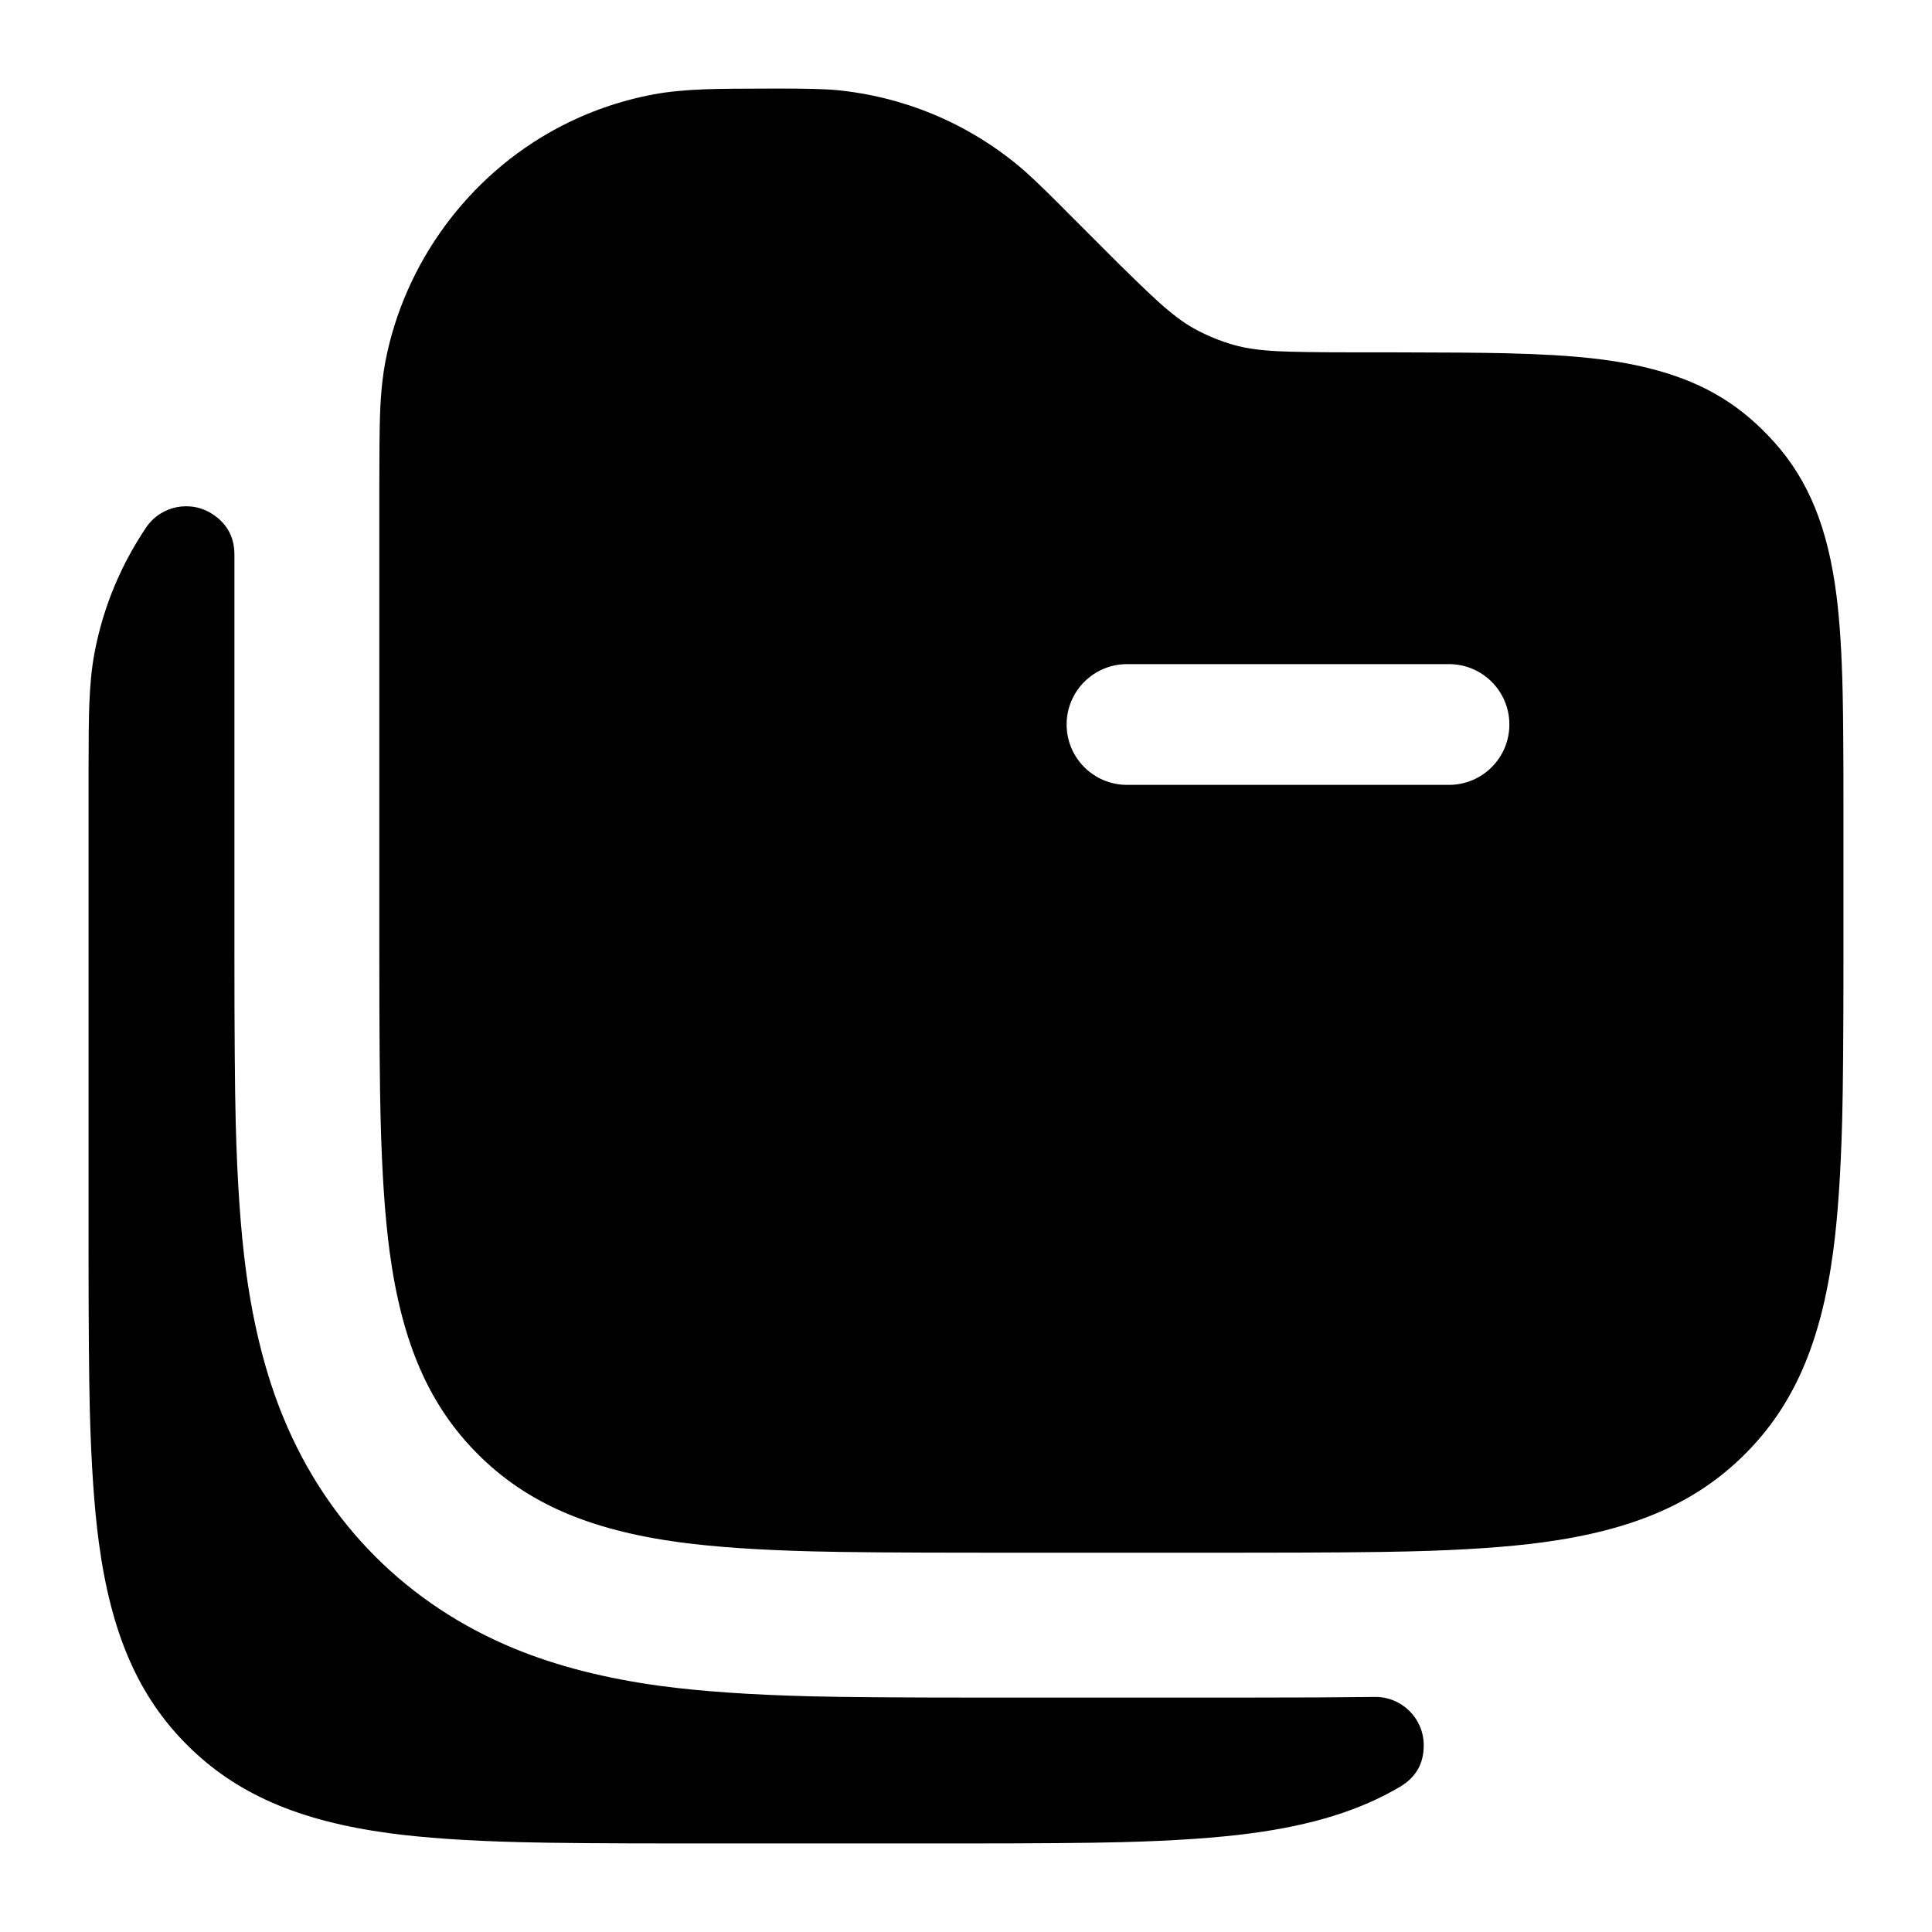
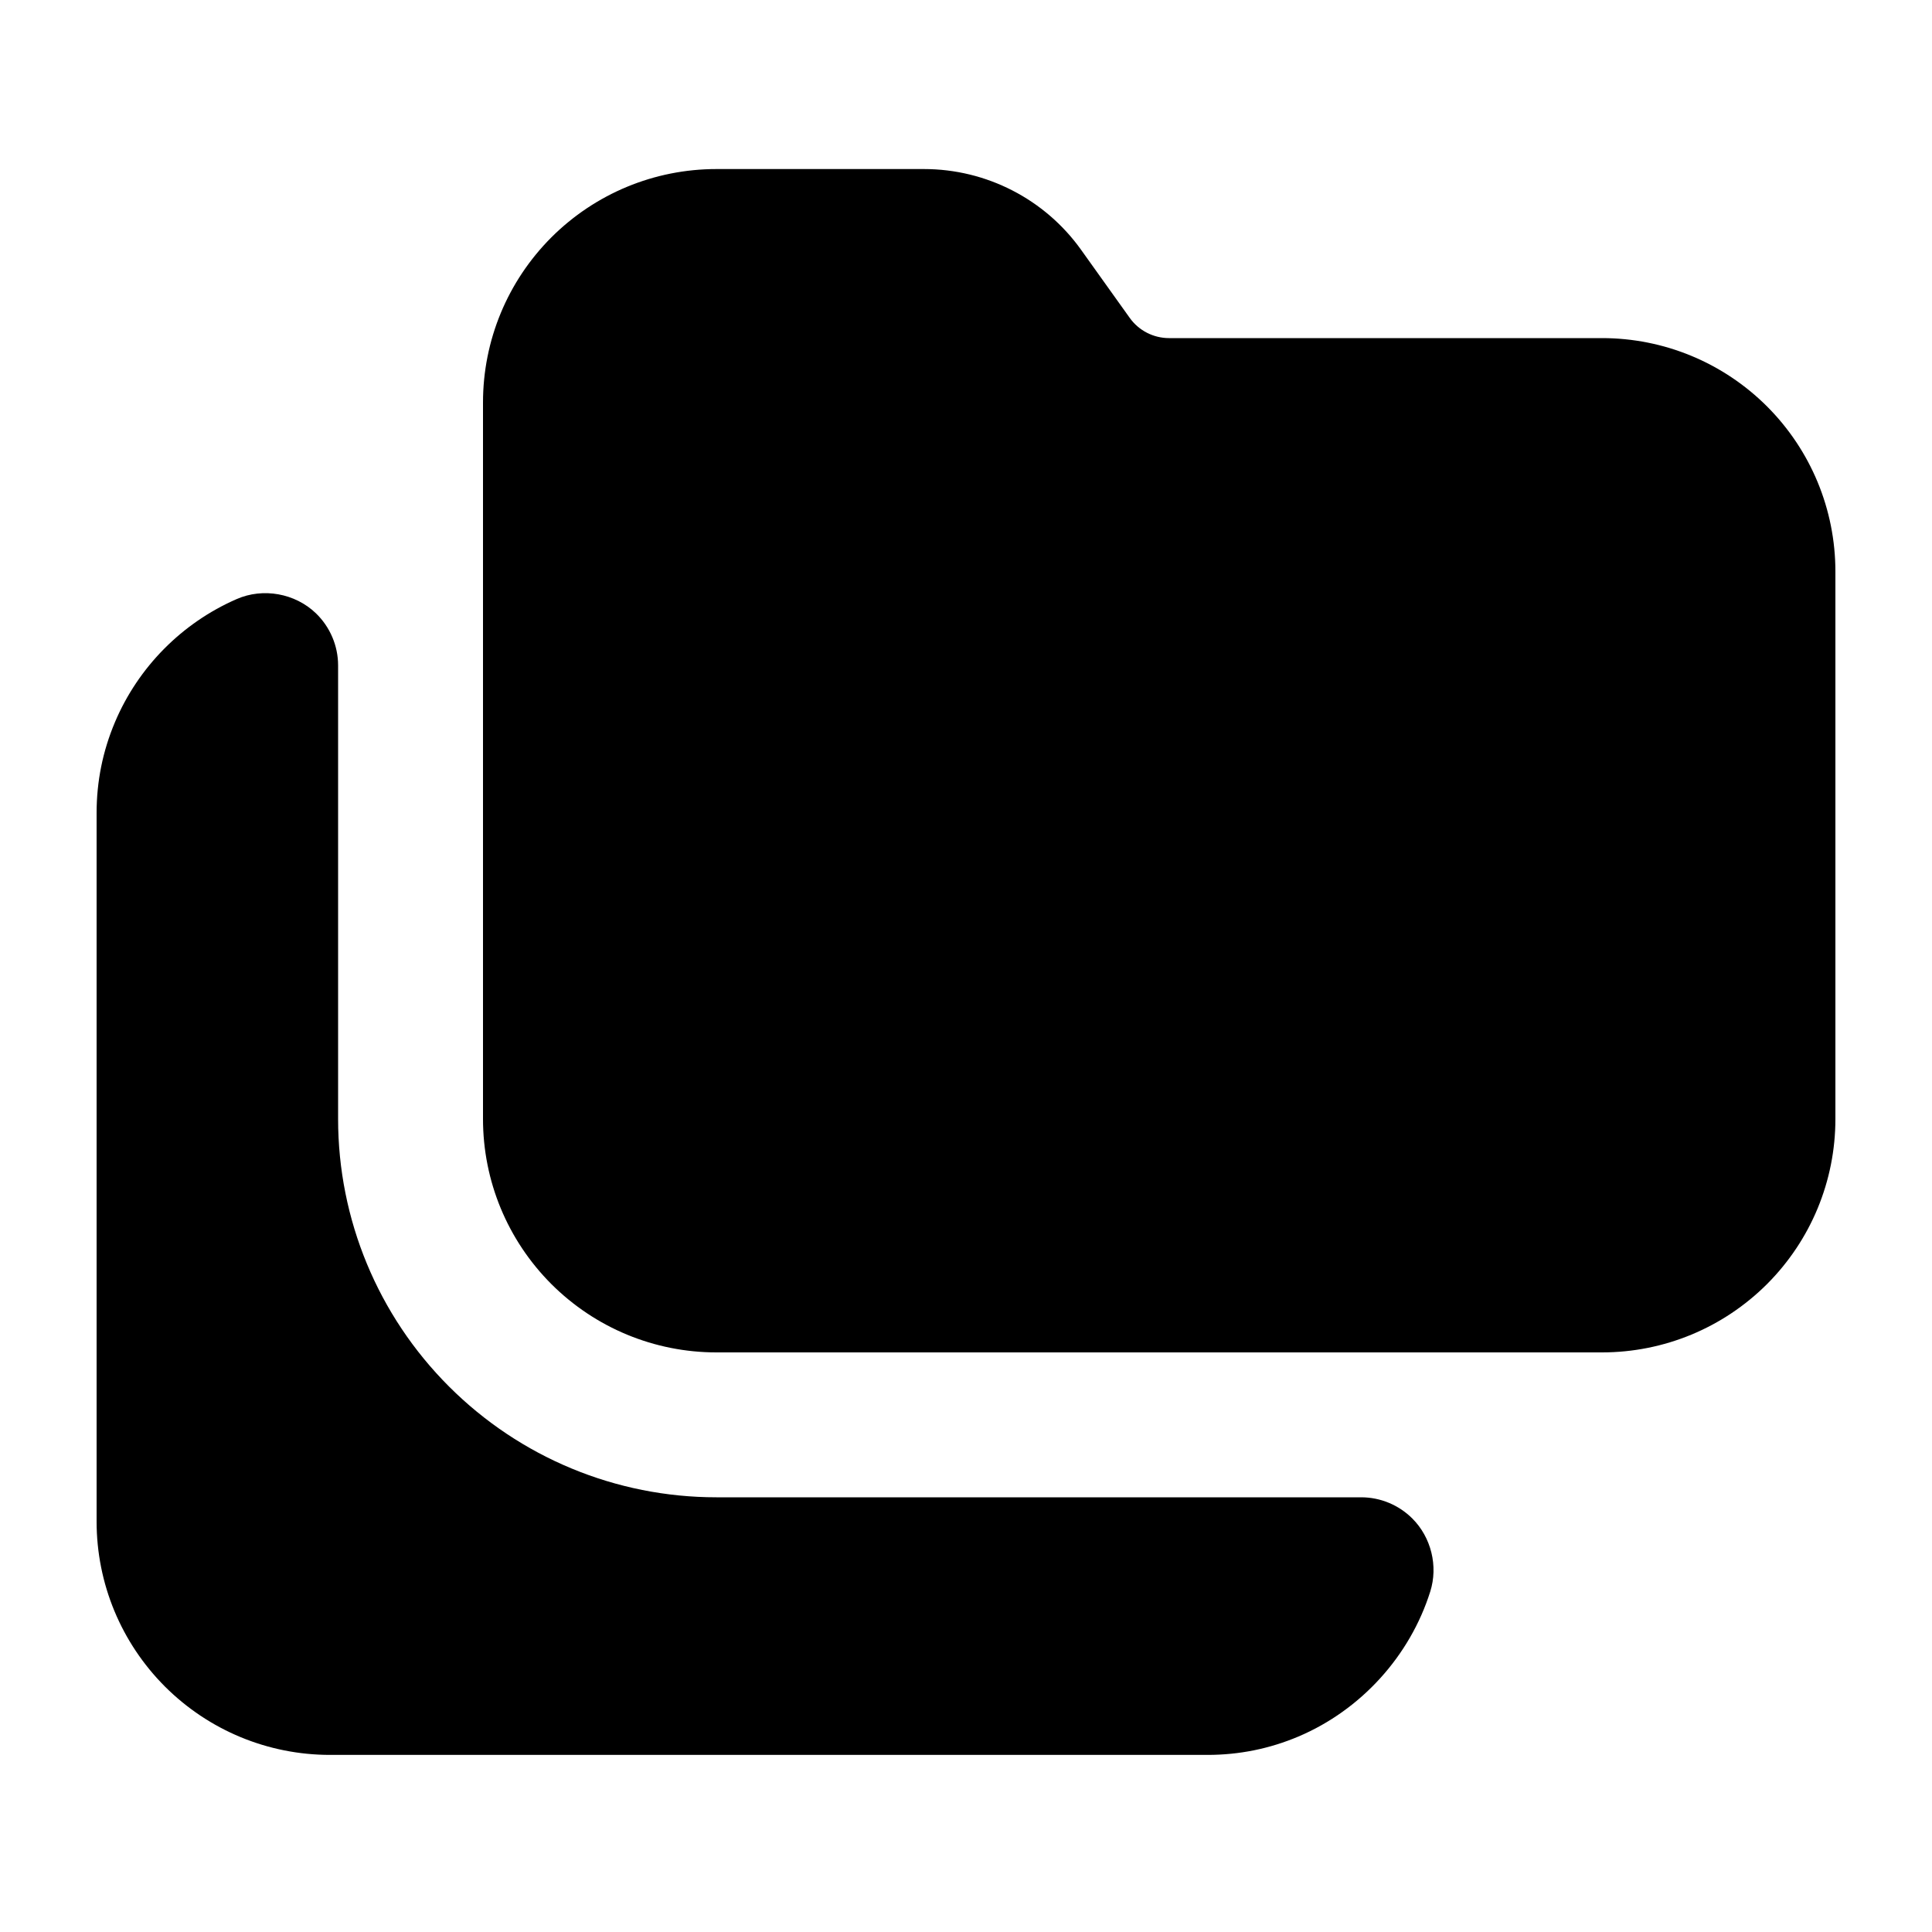
<svg viewBox="0 0 24 24" fill="none">
-   <path d="M17.289 4.377Q18.271 4.378 18.696 4.388C19.573 4.408 20.106 4.47 20.578 4.599C21.199 4.769 21.641 5.049 22.039 5.491C22.463 5.963 22.707 6.551 22.814 7.402C22.854 7.718 22.879 8.106 22.89 8.6Q22.9 9.034 22.9 9.989V11.833V11.878C22.9 12.836 22.895 13.512 22.884 13.917Q22.858 14.906 22.772 15.549C22.618 16.692 22.277 17.464 21.676 18.064C21.076 18.664 20.304 19.006 19.161 19.16Q18.505 19.248 17.51 19.272Q16.899 19.288 15.445 19.288H12.167Q10.713 19.288 10.102 19.272Q9.104 19.247 8.451 19.16C7.306 19.006 6.534 18.663 5.936 18.064C5.337 17.465 4.994 16.694 4.84 15.549Q4.753 14.896 4.728 13.898Q4.712 13.287 4.712 11.833V6.056C4.712 5.633 4.715 5.34 4.72 5.177C4.725 5.021 4.734 4.879 4.749 4.75Q4.764 4.617 4.785 4.503C5.019 3.267 5.82 2.18 6.927 1.59Q7.489 1.291 8.116 1.173Q8.38 1.123 8.761 1.109C8.928 1.103 9.224 1.1 9.668 1.1C10.012 1.1 10.246 1.106 10.379 1.118C11.216 1.197 12.006 1.523 12.656 2.062C12.759 2.147 12.928 2.306 13.162 2.54L13.256 2.635L13.623 3.002L13.692 3.072C14.021 3.401 14.256 3.628 14.39 3.749C14.555 3.898 14.701 4.008 14.827 4.078C14.986 4.166 15.154 4.236 15.331 4.286C15.47 4.326 15.651 4.352 15.873 4.363C16.053 4.372 16.378 4.377 16.84 4.377H16.943H17.249H17.289ZM3.521 17.611C4.065 18.934 5.067 19.935 6.389 20.479Q7.18 20.805 8.211 20.944Q8.961 21.044 10.057 21.072Q10.691 21.088 12.167 21.088H15.445Q16.461 21.088 17.079 21.08C17.41 21.076 17.682 21.342 17.686 21.673C17.689 21.905 17.59 22.079 17.39 22.197C16.897 22.488 16.308 22.671 15.549 22.773Q14.91 22.859 13.931 22.884Q13.327 22.9 11.912 22.9H8.476Q7.06 22.9 6.457 22.884Q5.477 22.859 4.838 22.773C3.698 22.619 2.924 22.277 2.324 21.676C1.723 21.076 1.382 20.304 1.228 19.162Q1.142 18.518 1.116 17.529Q1.1 16.921 1.1 15.491V9.595Q1.1 8.999 1.109 8.761Q1.123 8.38 1.173 8.116Q1.291 7.489 1.59 6.927Q1.693 6.734 1.815 6.553C2 6.279 2.373 6.206 2.648 6.392Q2.912 6.57 2.912 6.889V11.833Q2.912 13.31 2.928 13.943Q2.956 15.039 3.056 15.789Q3.195 16.821 3.521 17.611ZM18 8.25H14C13.586 8.25 13.25 8.586 13.25 9C13.25 9.414 13.586 9.75 14 9.75H18C18.414 9.75 18.75 9.414 18.75 9C18.75 8.586 18.414 8.25 18 8.25Z" fill="currentColor" />
+   <path d="M8.9 2.1L11.478 2.1C12.253 2.1 12.981 2.474 13.431 3.105L14.034 3.949C14.146 4.106 14.328 4.2 14.522 4.2L19.9 4.2C20.672 4.2 21.406 4.505 21.951 5.049C22.495 5.594 22.8 6.328 22.8 7.1L22.8 13.9C22.8 14.672 22.495 15.406 21.951 15.951C21.406 16.495 20.672 16.8 19.9 16.8L8.9 16.8C8.128 16.8 7.394 16.495 6.849 15.951C6.305 15.406 6 14.672 6 13.9L6 5C6 4.228 6.305 3.494 6.849 2.949C7.394 2.405 8.128 2.1 8.9 2.1ZM4.2 8.266L4.2 13.9C4.2 15.149 4.695 16.341 5.577 17.223C6.459 18.105 7.651 18.6 8.9 18.6L16.909 18.6C17.147 18.6 17.376 18.695 17.545 18.864C17.779 19.098 17.867 19.455 17.767 19.771C17.515 20.571 16.908 21.242 16.129 21.572Q15.589 21.8 15 21.8L4.1 21.8C3.328 21.8 2.594 21.495 2.049 20.951C1.505 20.406 1.2 19.672 1.2 18.9L1.2 10.1Q1.2 9.511 1.428 8.971C1.717 8.287 2.261 7.738 2.94 7.442C3.268 7.298 3.666 7.37 3.924 7.618C4.1 7.788 4.2 8.022 4.2 8.266Z" fill="currentColor" />
</svg>
